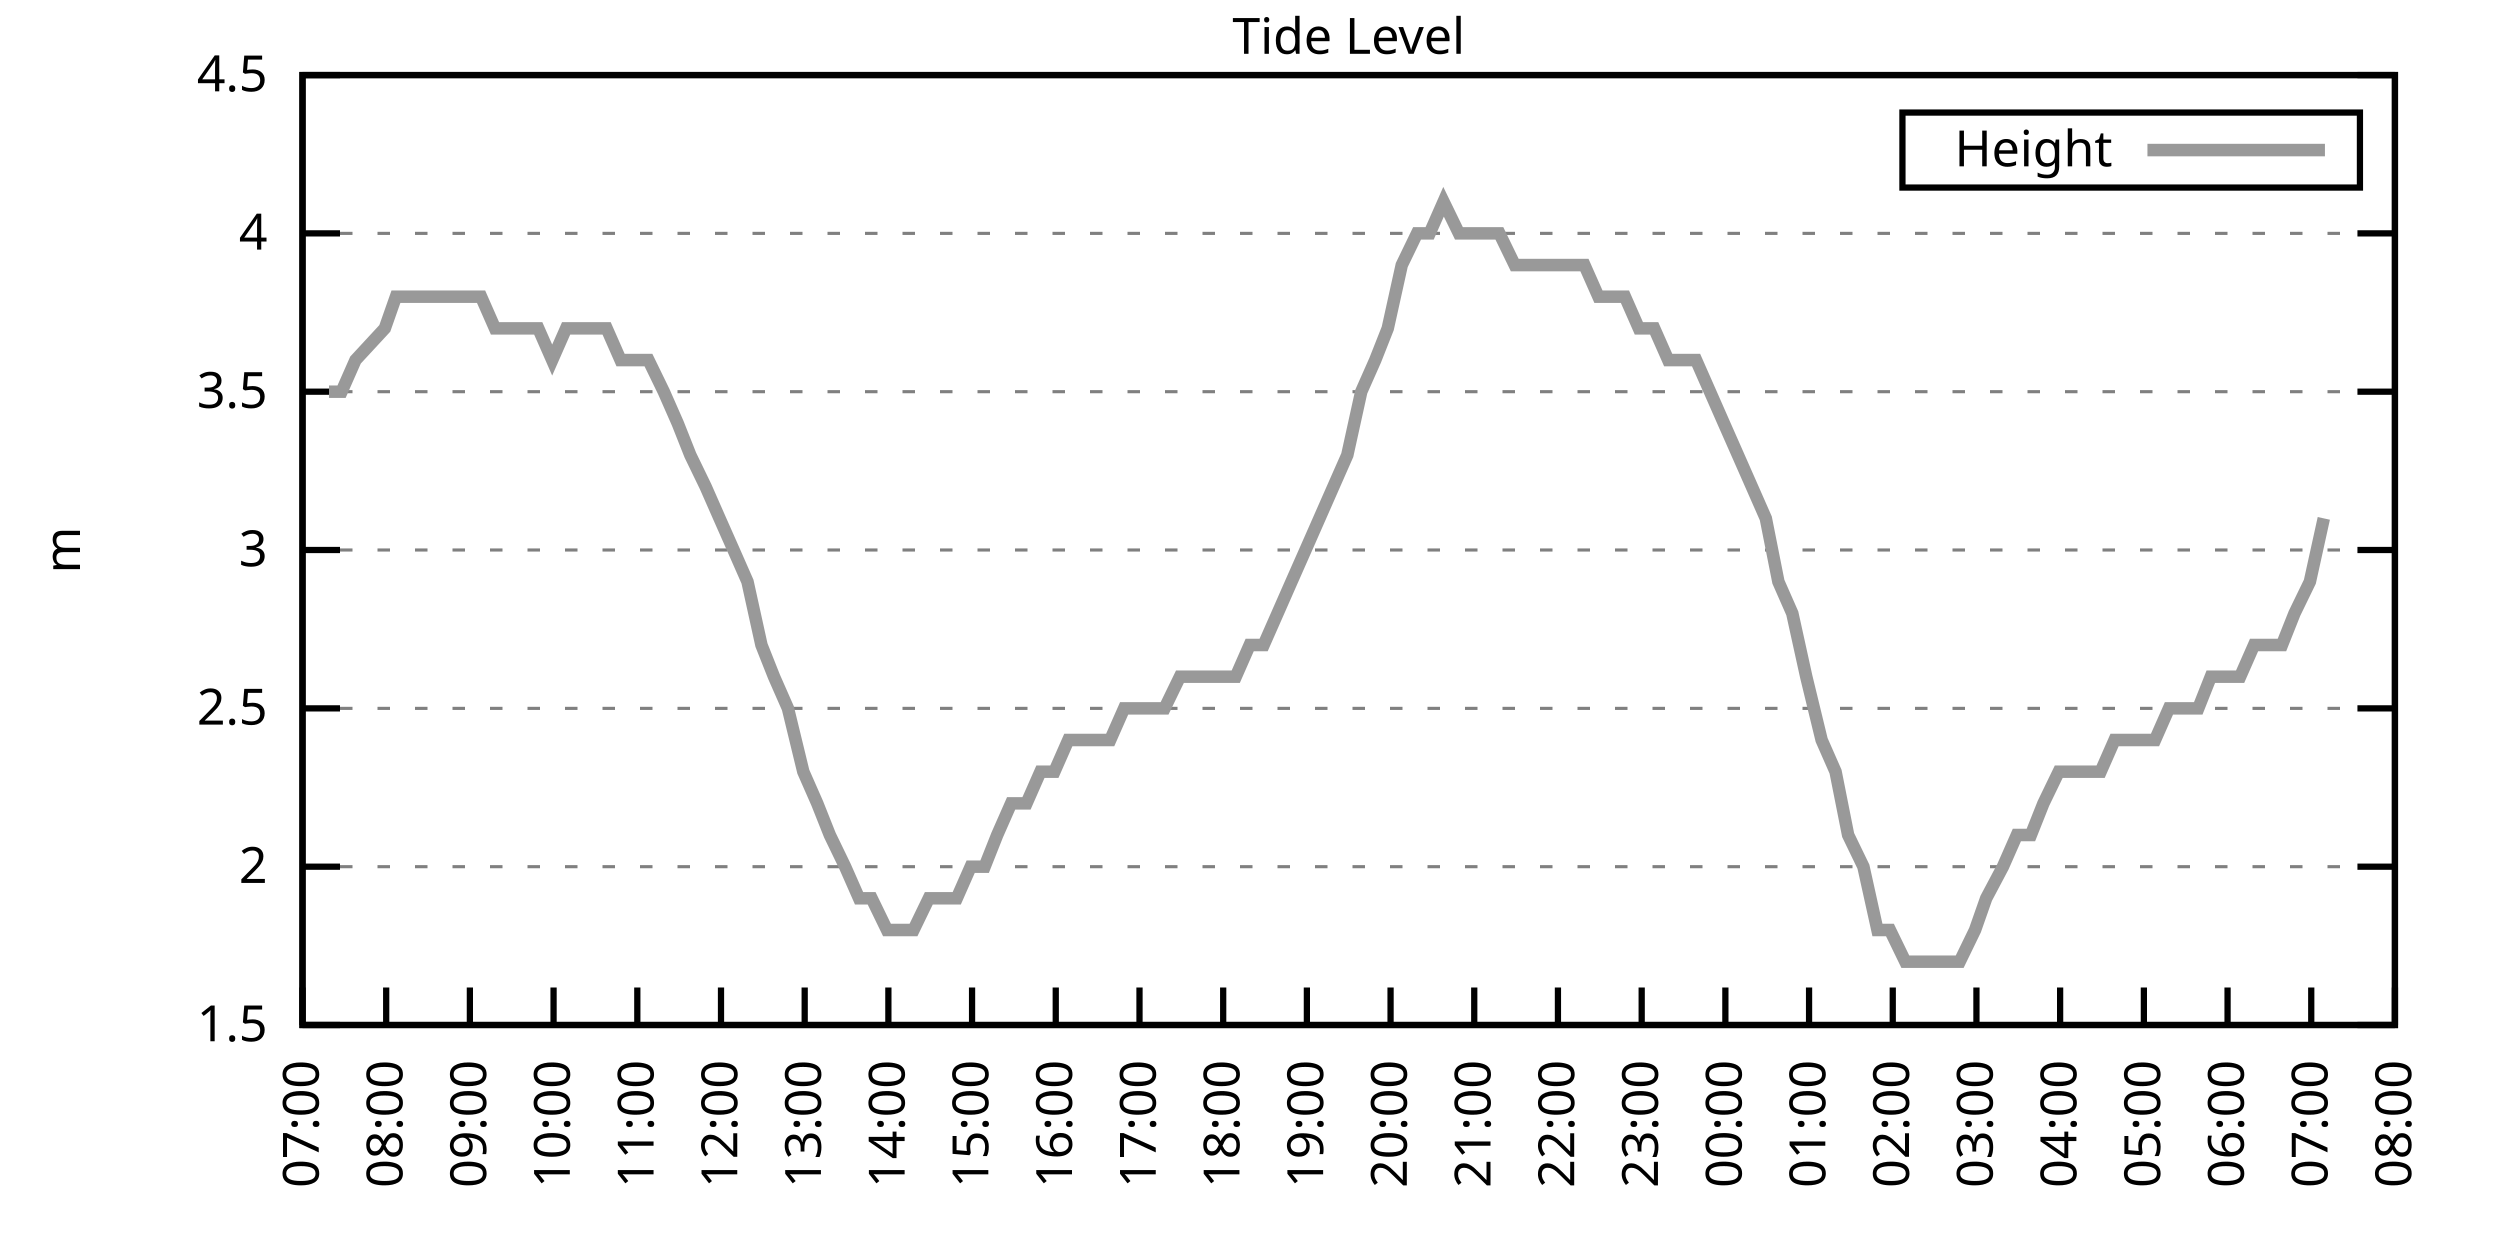
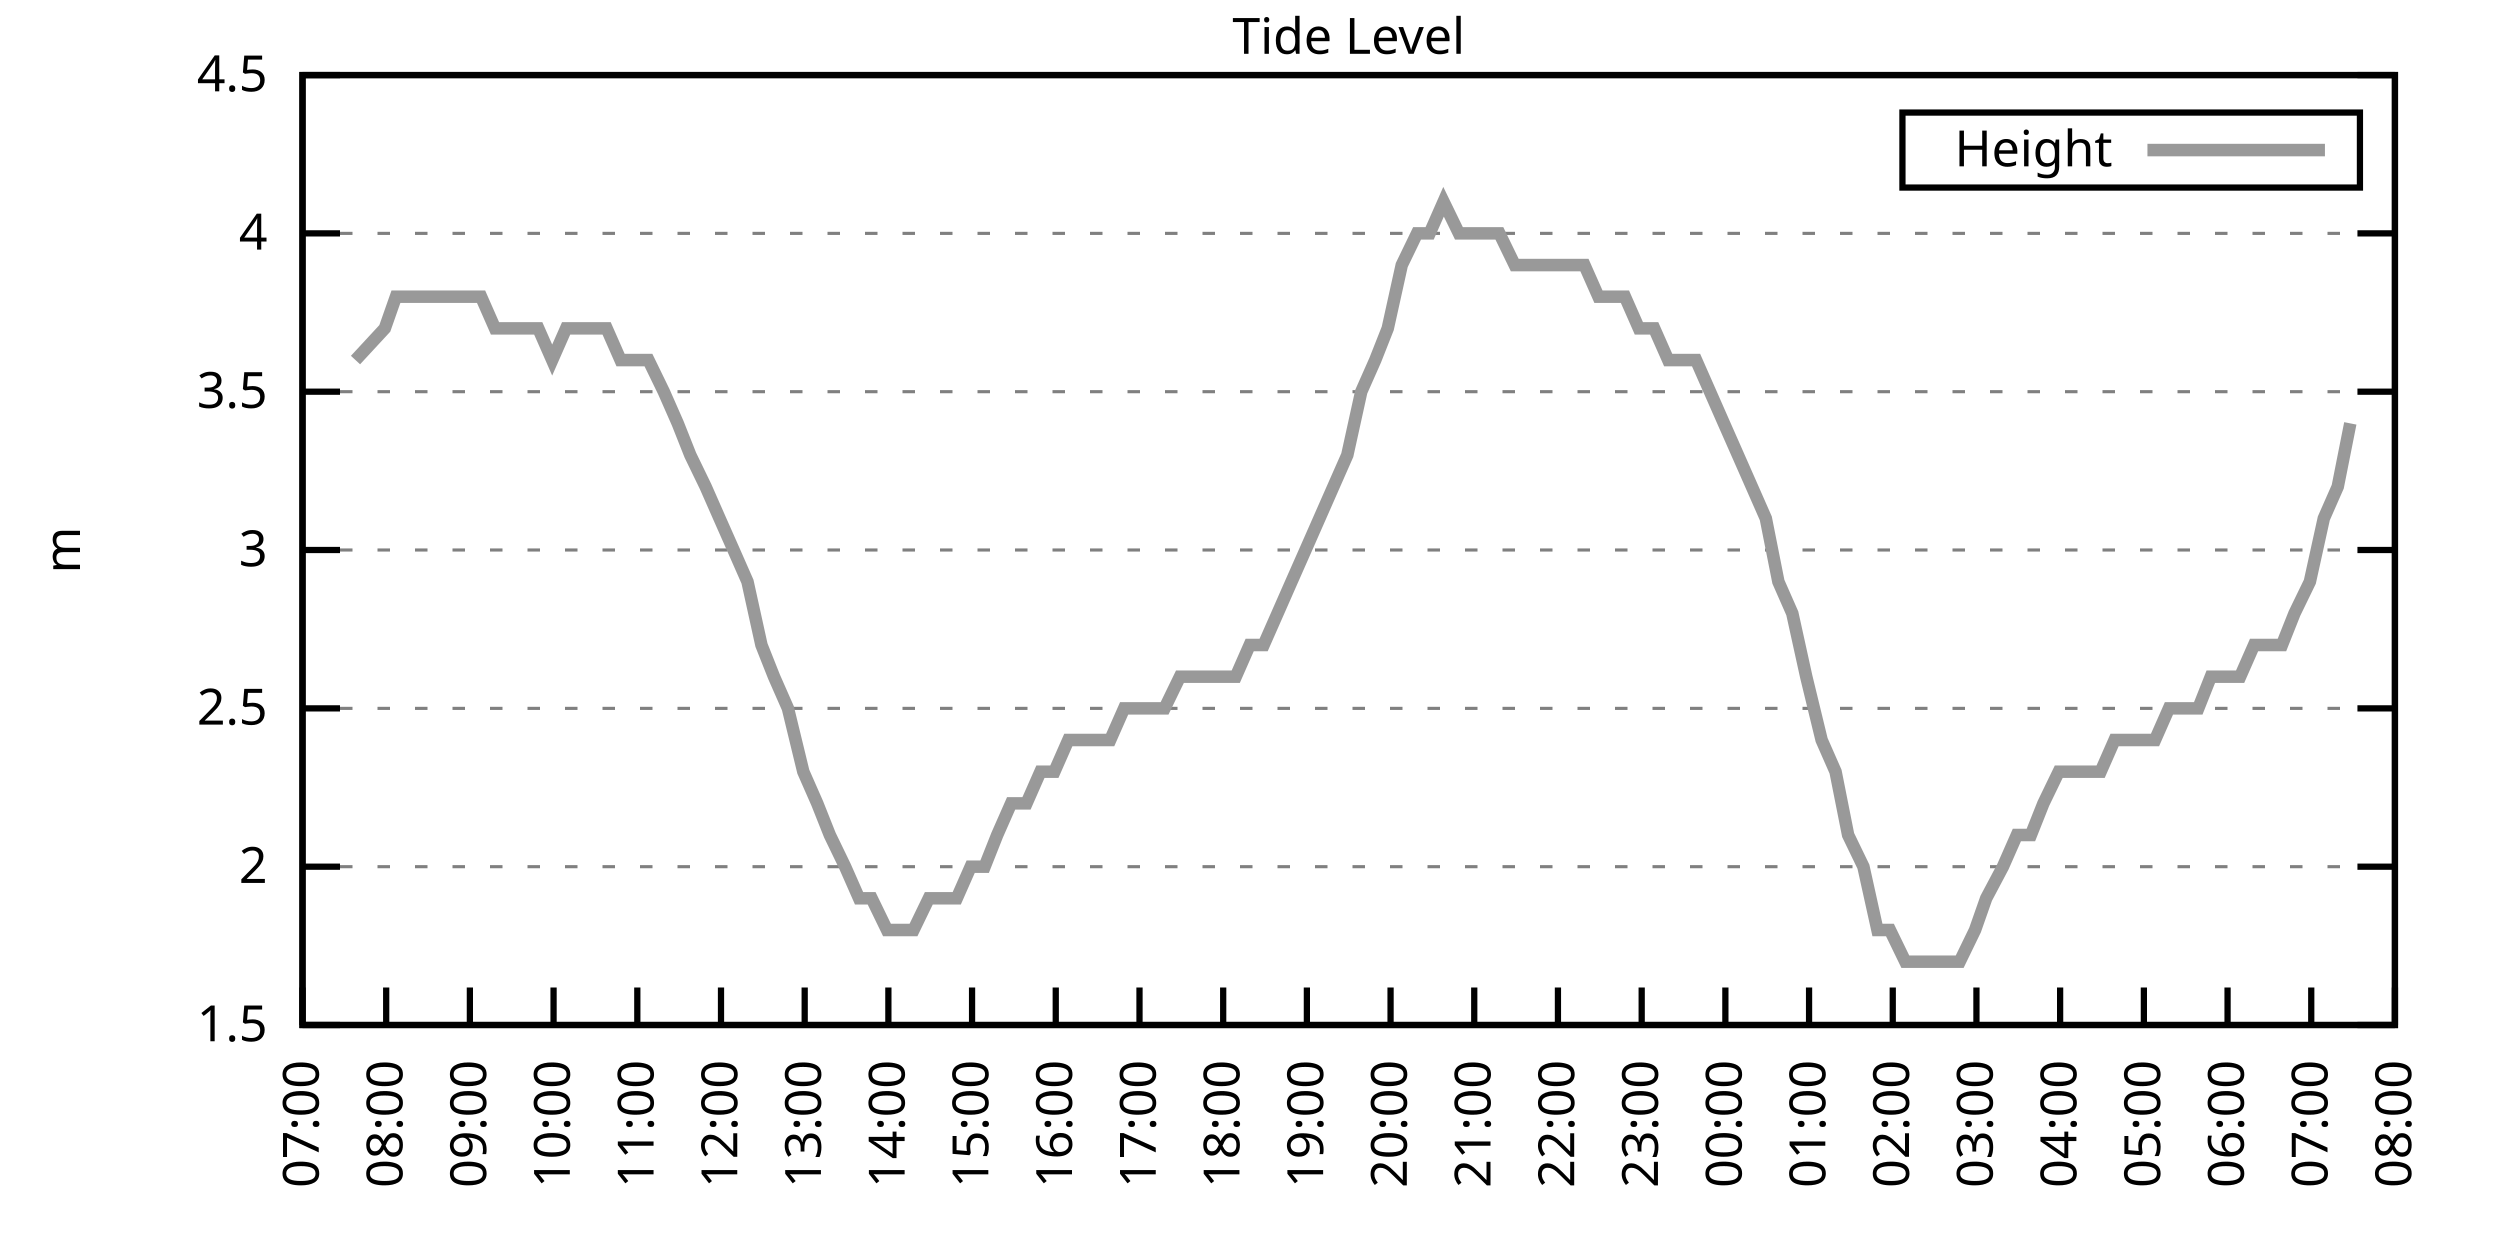
<svg xmlns="http://www.w3.org/2000/svg" xmlns:xlink="http://www.w3.org/1999/xlink" width="400" height="200" viewBox="0 0 400 200">
  <g id="gnuplot_canvas">
    <rect x="0" y="0" width="400" height="200" fill="none" />
    <defs>
      <circle id="gpDot" r="0.5" stroke-width="0.5" stroke="currentColor" />
      <path id="gpPt0" stroke-width="0.333" stroke="currentColor" d="M-1,0 h2 M0,-1 v2" />
      <path id="gpPt1" stroke-width="0.333" stroke="currentColor" d="M-1,-1 L1,1 M1,-1 L-1,1" />
      <path id="gpPt2" stroke-width="0.333" stroke="currentColor" d="M-1,0 L1,0 M0,-1 L0,1 M-1,-1 L1,1 M-1,1 L1,-1" />
      <rect id="gpPt3" stroke-width="0.333" stroke="currentColor" x="-1" y="-1" width="2" height="2" />
      <rect id="gpPt4" stroke-width="0.333" stroke="currentColor" fill="currentColor" x="-1" y="-1" width="2" height="2" />
      <circle id="gpPt5" stroke-width="0.333" stroke="currentColor" cx="0" cy="0" r="1" />
      <use xlink:href="#gpPt5" id="gpPt6" fill="currentColor" stroke="none" />
      <path id="gpPt7" stroke-width="0.333" stroke="currentColor" d="M0,-1.33 L-1.33,0.67 L1.33,0.67 z" />
      <use xlink:href="#gpPt7" id="gpPt8" fill="currentColor" stroke="none" />
      <use xlink:href="#gpPt7" id="gpPt9" stroke="currentColor" transform="rotate(180)" />
      <use xlink:href="#gpPt9" id="gpPt10" fill="currentColor" stroke="none" />
      <use xlink:href="#gpPt3" id="gpPt11" stroke="currentColor" transform="rotate(45)" />
      <use xlink:href="#gpPt11" id="gpPt12" fill="currentColor" stroke="none" />
      <path id="gpPt13" stroke-width="0.333" stroke="currentColor" d="M0,1.330 L1.265,0.411 L0.782,-1.067 L-0.782,-1.076 L-1.265,0.411 z" />
      <use xlink:href="#gpPt13" id="gpPt14" fill="currentColor" stroke="none" />
      <filter id="textbox" filterUnits="objectBoundingBox" x="0" y="0" height="1" width="1">
        <feFlood flood-color="white" flood-opacity="1" result="bgnd" />
        <feComposite in="SourceGraphic" in2="bgnd" operator="atop" />
      </filter>
      <filter id="greybox" filterUnits="objectBoundingBox" x="0" y="0" height="1" width="1">
        <feFlood flood-color="lightgrey" flood-opacity="1" result="grey" />
        <feComposite in="SourceGraphic" in2="grey" operator="atop" />
      </filter>
    </defs>
    <g fill="none" color="white" stroke="currentColor" stroke-width="1.00" stroke-linecap="butt" stroke-linejoin="miter">
</g>
    <g fill="none" color="black" stroke="currentColor" stroke-width="1.00" stroke-linecap="butt" stroke-linejoin="miter">
      <g stroke="none" shape-rendering="crispEdges">
        <polygon fill="rgb(255, 255, 255)" points="48.40,164.00 383.18,164.00 383.18,12.02 48.40,12.02 " />
      </g>
    </g>
    <g fill="none" color="black" stroke="currentColor" stroke-width="1.00" stroke-linecap="butt" stroke-linejoin="miter">
</g>
    <g fill="none" color="black" stroke="black" stroke-width="0.50" stroke-linecap="butt" stroke-linejoin="miter">
</g>
    <g fill="none" color="gray" stroke="currentColor" stroke-width="0.50" stroke-linecap="butt" stroke-linejoin="miter">
      <path stroke="gray" stroke-dasharray="2,4" class="gridline" d="M48.40,164.00 L383.19,164.00  " />
    </g>
    <g fill="none" color="gray" stroke="gray" stroke-width="1.00" stroke-linecap="butt" stroke-linejoin="miter">
</g>
    <g fill="none" color="black" stroke="currentColor" stroke-width="1.00" stroke-linecap="butt" stroke-linejoin="miter">
      <path stroke="black" d="M48.40,164.00 L54.40,164.00 M383.19,164.00 L377.19,164.00  " />
      <g transform="translate(42.80,166.60)" stroke="none" fill="black" font-family="Sans" font-size="8.00" text-anchor="end">
        <text>
          <tspan font-family="Sans"> 1.5</tspan>
        </text>
      </g>
    </g>
    <g fill="none" color="black" stroke="currentColor" stroke-width="1.00" stroke-linecap="butt" stroke-linejoin="miter">
</g>
    <g fill="none" color="black" stroke="black" stroke-width="0.50" stroke-linecap="butt" stroke-linejoin="miter">
</g>
    <g fill="none" color="gray" stroke="currentColor" stroke-width="0.50" stroke-linecap="butt" stroke-linejoin="miter">
      <path stroke="gray" stroke-dasharray="2,4" class="gridline" d="M48.40,138.67 L383.19,138.67  " />
    </g>
    <g fill="none" color="gray" stroke="gray" stroke-width="1.00" stroke-linecap="butt" stroke-linejoin="miter">
</g>
    <g fill="none" color="black" stroke="currentColor" stroke-width="1.00" stroke-linecap="butt" stroke-linejoin="miter">
      <path stroke="black" d="M48.40,138.67 L54.40,138.67 M383.19,138.67 L377.19,138.67  " />
      <g transform="translate(42.80,141.27)" stroke="none" fill="black" font-family="Sans" font-size="8.00" text-anchor="end">
        <text>
          <tspan font-family="Sans"> 2</tspan>
        </text>
      </g>
    </g>
    <g fill="none" color="black" stroke="currentColor" stroke-width="1.00" stroke-linecap="butt" stroke-linejoin="miter">
</g>
    <g fill="none" color="black" stroke="black" stroke-width="0.50" stroke-linecap="butt" stroke-linejoin="miter">
</g>
    <g fill="none" color="gray" stroke="currentColor" stroke-width="0.50" stroke-linecap="butt" stroke-linejoin="miter">
      <path stroke="gray" stroke-dasharray="2,4" class="gridline" d="M48.40,113.34 L383.19,113.34  " />
    </g>
    <g fill="none" color="gray" stroke="gray" stroke-width="1.00" stroke-linecap="butt" stroke-linejoin="miter">
</g>
    <g fill="none" color="black" stroke="currentColor" stroke-width="1.00" stroke-linecap="butt" stroke-linejoin="miter">
      <path stroke="black" d="M48.40,113.34 L54.40,113.34 M383.19,113.34 L377.19,113.34  " />
      <g transform="translate(42.80,115.94)" stroke="none" fill="black" font-family="Sans" font-size="8.00" text-anchor="end">
        <text>
          <tspan font-family="Sans"> 2.5</tspan>
        </text>
      </g>
    </g>
    <g fill="none" color="black" stroke="currentColor" stroke-width="1.00" stroke-linecap="butt" stroke-linejoin="miter">
</g>
    <g fill="none" color="black" stroke="black" stroke-width="0.50" stroke-linecap="butt" stroke-linejoin="miter">
</g>
    <g fill="none" color="gray" stroke="currentColor" stroke-width="0.50" stroke-linecap="butt" stroke-linejoin="miter">
      <path stroke="gray" stroke-dasharray="2,4" class="gridline" d="M48.40,88.00 L383.19,88.00  " />
    </g>
    <g fill="none" color="gray" stroke="gray" stroke-width="1.00" stroke-linecap="butt" stroke-linejoin="miter">
</g>
    <g fill="none" color="black" stroke="currentColor" stroke-width="1.00" stroke-linecap="butt" stroke-linejoin="miter">
      <path stroke="black" d="M48.40,88.00 L54.40,88.00 M383.19,88.00 L377.19,88.00  " />
      <g transform="translate(42.80,90.60)" stroke="none" fill="black" font-family="Sans" font-size="8.00" text-anchor="end">
        <text>
          <tspan font-family="Sans"> 3</tspan>
        </text>
      </g>
    </g>
    <g fill="none" color="black" stroke="currentColor" stroke-width="1.00" stroke-linecap="butt" stroke-linejoin="miter">
</g>
    <g fill="none" color="black" stroke="black" stroke-width="0.50" stroke-linecap="butt" stroke-linejoin="miter">
</g>
    <g fill="none" color="gray" stroke="currentColor" stroke-width="0.50" stroke-linecap="butt" stroke-linejoin="miter">
      <path stroke="gray" stroke-dasharray="2,4" class="gridline" d="M48.40,62.67 L383.19,62.67  " />
    </g>
    <g fill="none" color="gray" stroke="gray" stroke-width="1.00" stroke-linecap="butt" stroke-linejoin="miter">
</g>
    <g fill="none" color="black" stroke="currentColor" stroke-width="1.00" stroke-linecap="butt" stroke-linejoin="miter">
      <path stroke="black" d="M48.40,62.67 L54.40,62.67 M383.19,62.67 L377.19,62.67  " />
      <g transform="translate(42.80,65.27)" stroke="none" fill="black" font-family="Sans" font-size="8.00" text-anchor="end">
        <text>
          <tspan font-family="Sans"> 3.5</tspan>
        </text>
      </g>
    </g>
    <g fill="none" color="black" stroke="currentColor" stroke-width="1.00" stroke-linecap="butt" stroke-linejoin="miter">
</g>
    <g fill="none" color="black" stroke="black" stroke-width="0.50" stroke-linecap="butt" stroke-linejoin="miter">
</g>
    <g fill="none" color="gray" stroke="currentColor" stroke-width="0.50" stroke-linecap="butt" stroke-linejoin="miter">
      <path stroke="gray" stroke-dasharray="2,4" class="gridline" d="M48.40,37.34 L383.19,37.34  " />
    </g>
    <g fill="none" color="gray" stroke="gray" stroke-width="1.00" stroke-linecap="butt" stroke-linejoin="miter">
</g>
    <g fill="none" color="black" stroke="currentColor" stroke-width="1.00" stroke-linecap="butt" stroke-linejoin="miter">
      <path stroke="black" d="M48.40,37.34 L54.40,37.34 M383.19,37.34 L377.19,37.34  " />
      <g transform="translate(42.80,39.94)" stroke="none" fill="black" font-family="Sans" font-size="8.00" text-anchor="end">
        <text>
          <tspan font-family="Sans"> 4</tspan>
        </text>
      </g>
    </g>
    <g fill="none" color="black" stroke="currentColor" stroke-width="1.00" stroke-linecap="butt" stroke-linejoin="miter">
</g>
    <g fill="none" color="black" stroke="black" stroke-width="0.50" stroke-linecap="butt" stroke-linejoin="miter">
</g>
    <g fill="none" color="gray" stroke="currentColor" stroke-width="0.50" stroke-linecap="butt" stroke-linejoin="miter">
      <path stroke="gray" stroke-dasharray="2,4" class="gridline" d="M48.40,12.01 L383.19,12.01  " />
    </g>
    <g fill="none" color="gray" stroke="gray" stroke-width="1.00" stroke-linecap="butt" stroke-linejoin="miter">
</g>
    <g fill="none" color="black" stroke="currentColor" stroke-width="1.00" stroke-linecap="butt" stroke-linejoin="miter">
      <path stroke="black" d="M48.40,12.01 L54.40,12.01 M383.19,12.01 L377.19,12.01  " />
      <g transform="translate(42.80,14.61)" stroke="none" fill="black" font-family="Sans" font-size="8.00" text-anchor="end">
        <text>
          <tspan font-family="Sans"> 4.5</tspan>
        </text>
      </g>
    </g>
    <g fill="none" color="black" stroke="currentColor" stroke-width="1.00" stroke-linecap="butt" stroke-linejoin="miter">
      <path stroke="black" d="M48.40,164.00 L48.40,158.00  " />
      <g transform="translate(51.00,169.60) rotate(270.00)" stroke="none" fill="black" font-family="Sans" font-size="8.00" text-anchor="end">
        <text>
          <tspan font-family="Sans">07:00</tspan>
        </text>
      </g>
    </g>
    <g fill="none" color="black" stroke="currentColor" stroke-width="1.00" stroke-linecap="butt" stroke-linejoin="miter">
      <path stroke="black" d="M61.79,164.00 L61.79,158.00  " />
      <g transform="translate(64.39,169.60) rotate(270.00)" stroke="none" fill="black" font-family="Sans" font-size="8.00" text-anchor="end">
        <text>
          <tspan font-family="Sans">08:00</tspan>
        </text>
      </g>
    </g>
    <g fill="none" color="black" stroke="currentColor" stroke-width="1.00" stroke-linecap="butt" stroke-linejoin="miter">
      <path stroke="black" d="M75.18,164.00 L75.18,158.00  " />
      <g transform="translate(77.78,169.60) rotate(270.00)" stroke="none" fill="black" font-family="Sans" font-size="8.00" text-anchor="end">
        <text>
          <tspan font-family="Sans">09:00</tspan>
        </text>
      </g>
    </g>
    <g fill="none" color="black" stroke="currentColor" stroke-width="1.00" stroke-linecap="butt" stroke-linejoin="miter">
      <path stroke="black" d="M88.57,164.00 L88.57,158.00  " />
      <g transform="translate(91.17,169.60) rotate(270.00)" stroke="none" fill="black" font-family="Sans" font-size="8.00" text-anchor="end">
        <text>
          <tspan font-family="Sans">10:00</tspan>
        </text>
      </g>
    </g>
    <g fill="none" color="black" stroke="currentColor" stroke-width="1.00" stroke-linecap="butt" stroke-linejoin="miter">
      <path stroke="black" d="M101.97,164.00 L101.97,158.00  " />
      <g transform="translate(104.57,169.60) rotate(270.00)" stroke="none" fill="black" font-family="Sans" font-size="8.00" text-anchor="end">
        <text>
          <tspan font-family="Sans">11:00</tspan>
        </text>
      </g>
    </g>
    <g fill="none" color="black" stroke="currentColor" stroke-width="1.00" stroke-linecap="butt" stroke-linejoin="miter">
      <path stroke="black" d="M115.36,164.00 L115.36,158.00  " />
      <g transform="translate(117.96,169.60) rotate(270.00)" stroke="none" fill="black" font-family="Sans" font-size="8.00" text-anchor="end">
        <text>
          <tspan font-family="Sans">12:00</tspan>
        </text>
      </g>
    </g>
    <g fill="none" color="black" stroke="currentColor" stroke-width="1.00" stroke-linecap="butt" stroke-linejoin="miter">
      <path stroke="black" d="M128.75,164.00 L128.75,158.00  " />
      <g transform="translate(131.35,169.60) rotate(270.00)" stroke="none" fill="black" font-family="Sans" font-size="8.00" text-anchor="end">
        <text>
          <tspan font-family="Sans">13:00</tspan>
        </text>
      </g>
    </g>
    <g fill="none" color="black" stroke="currentColor" stroke-width="1.00" stroke-linecap="butt" stroke-linejoin="miter">
      <path stroke="black" d="M142.14,164.00 L142.14,158.00  " />
      <g transform="translate(144.74,169.60) rotate(270.00)" stroke="none" fill="black" font-family="Sans" font-size="8.00" text-anchor="end">
        <text>
          <tspan font-family="Sans">14:00</tspan>
        </text>
      </g>
    </g>
    <g fill="none" color="black" stroke="currentColor" stroke-width="1.00" stroke-linecap="butt" stroke-linejoin="miter">
      <path stroke="black" d="M155.53,164.00 L155.53,158.00  " />
      <g transform="translate(158.13,169.60) rotate(270.00)" stroke="none" fill="black" font-family="Sans" font-size="8.00" text-anchor="end">
        <text>
          <tspan font-family="Sans">15:00</tspan>
        </text>
      </g>
    </g>
    <g fill="none" color="black" stroke="currentColor" stroke-width="1.00" stroke-linecap="butt" stroke-linejoin="miter">
      <path stroke="black" d="M168.92,164.00 L168.92,158.00  " />
      <g transform="translate(171.52,169.60) rotate(270.00)" stroke="none" fill="black" font-family="Sans" font-size="8.00" text-anchor="end">
        <text>
          <tspan font-family="Sans">16:00</tspan>
        </text>
      </g>
    </g>
    <g fill="none" color="black" stroke="currentColor" stroke-width="1.00" stroke-linecap="butt" stroke-linejoin="miter">
      <path stroke="black" d="M182.32,164.00 L182.32,158.00  " />
      <g transform="translate(184.92,169.60) rotate(270.00)" stroke="none" fill="black" font-family="Sans" font-size="8.00" text-anchor="end">
        <text>
          <tspan font-family="Sans">17:00</tspan>
        </text>
      </g>
    </g>
    <g fill="none" color="black" stroke="currentColor" stroke-width="1.00" stroke-linecap="butt" stroke-linejoin="miter">
      <path stroke="black" d="M195.71,164.00 L195.71,158.00  " />
      <g transform="translate(198.31,169.60) rotate(270.00)" stroke="none" fill="black" font-family="Sans" font-size="8.00" text-anchor="end">
        <text>
          <tspan font-family="Sans">18:00</tspan>
        </text>
      </g>
    </g>
    <g fill="none" color="black" stroke="currentColor" stroke-width="1.00" stroke-linecap="butt" stroke-linejoin="miter">
      <path stroke="black" d="M209.10,164.00 L209.10,158.00  " />
      <g transform="translate(211.70,169.60) rotate(270.00)" stroke="none" fill="black" font-family="Sans" font-size="8.00" text-anchor="end">
        <text>
          <tspan font-family="Sans">19:00</tspan>
        </text>
      </g>
    </g>
    <g fill="none" color="black" stroke="currentColor" stroke-width="1.00" stroke-linecap="butt" stroke-linejoin="miter">
      <path stroke="black" d="M222.49,164.00 L222.49,158.00  " />
      <g transform="translate(225.09,169.60) rotate(270.00)" stroke="none" fill="black" font-family="Sans" font-size="8.00" text-anchor="end">
        <text>
          <tspan font-family="Sans">20:00</tspan>
        </text>
      </g>
    </g>
    <g fill="none" color="black" stroke="currentColor" stroke-width="1.00" stroke-linecap="butt" stroke-linejoin="miter">
      <path stroke="black" d="M235.88,164.00 L235.88,158.00  " />
      <g transform="translate(238.48,169.60) rotate(270.00)" stroke="none" fill="black" font-family="Sans" font-size="8.00" text-anchor="end">
        <text>
          <tspan font-family="Sans">21:00</tspan>
        </text>
      </g>
    </g>
    <g fill="none" color="black" stroke="currentColor" stroke-width="1.00" stroke-linecap="butt" stroke-linejoin="miter">
      <path stroke="black" d="M249.27,164.00 L249.27,158.00  " />
      <g transform="translate(251.87,169.60) rotate(270.00)" stroke="none" fill="black" font-family="Sans" font-size="8.00" text-anchor="end">
        <text>
          <tspan font-family="Sans">22:00</tspan>
        </text>
      </g>
    </g>
    <g fill="none" color="black" stroke="currentColor" stroke-width="1.00" stroke-linecap="butt" stroke-linejoin="miter">
      <path stroke="black" d="M262.67,164.00 L262.67,158.00  " />
      <g transform="translate(265.27,169.60) rotate(270.00)" stroke="none" fill="black" font-family="Sans" font-size="8.00" text-anchor="end">
        <text>
          <tspan font-family="Sans">23:00</tspan>
        </text>
      </g>
    </g>
    <g fill="none" color="black" stroke="currentColor" stroke-width="1.00" stroke-linecap="butt" stroke-linejoin="miter">
      <path stroke="black" d="M276.06,164.00 L276.06,158.00  " />
      <g transform="translate(278.66,169.60) rotate(270.00)" stroke="none" fill="black" font-family="Sans" font-size="8.00" text-anchor="end">
        <text>
          <tspan font-family="Sans">00:00</tspan>
        </text>
      </g>
    </g>
    <g fill="none" color="black" stroke="currentColor" stroke-width="1.00" stroke-linecap="butt" stroke-linejoin="miter">
      <path stroke="black" d="M289.45,164.00 L289.45,158.00  " />
      <g transform="translate(292.05,169.60) rotate(270.00)" stroke="none" fill="black" font-family="Sans" font-size="8.00" text-anchor="end">
        <text>
          <tspan font-family="Sans">01:00</tspan>
        </text>
      </g>
    </g>
    <g fill="none" color="black" stroke="currentColor" stroke-width="1.00" stroke-linecap="butt" stroke-linejoin="miter">
      <path stroke="black" d="M302.84,164.00 L302.84,158.00  " />
      <g transform="translate(305.44,169.60) rotate(270.00)" stroke="none" fill="black" font-family="Sans" font-size="8.00" text-anchor="end">
        <text>
          <tspan font-family="Sans">02:00</tspan>
        </text>
      </g>
    </g>
    <g fill="none" color="black" stroke="currentColor" stroke-width="1.00" stroke-linecap="butt" stroke-linejoin="miter">
      <path stroke="black" d="M316.23,164.00 L316.23,158.00  " />
      <g transform="translate(318.83,169.60) rotate(270.00)" stroke="none" fill="black" font-family="Sans" font-size="8.00" text-anchor="end">
        <text>
          <tspan font-family="Sans">03:00</tspan>
        </text>
      </g>
    </g>
    <g fill="none" color="black" stroke="currentColor" stroke-width="1.00" stroke-linecap="butt" stroke-linejoin="miter">
      <path stroke="black" d="M329.62,164.00 L329.62,158.00  " />
      <g transform="translate(332.22,169.60) rotate(270.00)" stroke="none" fill="black" font-family="Sans" font-size="8.00" text-anchor="end">
        <text>
          <tspan font-family="Sans">04:00</tspan>
        </text>
      </g>
    </g>
    <g fill="none" color="black" stroke="currentColor" stroke-width="1.00" stroke-linecap="butt" stroke-linejoin="miter">
      <path stroke="black" d="M343.02,164.00 L343.02,158.00  " />
      <g transform="translate(345.62,169.60) rotate(270.00)" stroke="none" fill="black" font-family="Sans" font-size="8.00" text-anchor="end">
        <text>
          <tspan font-family="Sans">05:00</tspan>
        </text>
      </g>
    </g>
    <g fill="none" color="black" stroke="currentColor" stroke-width="1.00" stroke-linecap="butt" stroke-linejoin="miter">
      <path stroke="black" d="M356.41,164.00 L356.41,158.00  " />
      <g transform="translate(359.01,169.60) rotate(270.00)" stroke="none" fill="black" font-family="Sans" font-size="8.00" text-anchor="end">
        <text>
          <tspan font-family="Sans">06:00</tspan>
        </text>
      </g>
    </g>
    <g fill="none" color="black" stroke="currentColor" stroke-width="1.00" stroke-linecap="butt" stroke-linejoin="miter">
      <path stroke="black" d="M369.80,164.00 L369.80,158.00  " />
      <g transform="translate(372.40,169.60) rotate(270.00)" stroke="none" fill="black" font-family="Sans" font-size="8.00" text-anchor="end">
        <text>
          <tspan font-family="Sans">07:00</tspan>
        </text>
      </g>
    </g>
    <g fill="none" color="black" stroke="currentColor" stroke-width="1.00" stroke-linecap="butt" stroke-linejoin="miter">
      <path stroke="black" d="M383.19,164.00 L383.19,158.00  " />
      <g transform="translate(385.79,169.60) rotate(270.00)" stroke="none" fill="black" font-family="Sans" font-size="8.00" text-anchor="end">
        <text>
          <tspan font-family="Sans">08:00</tspan>
        </text>
      </g>
    </g>
    <g fill="none" color="black" stroke="currentColor" stroke-width="1.00" stroke-linecap="butt" stroke-linejoin="miter">
</g>
    <g fill="none" color="black" stroke="currentColor" stroke-width="1.00" stroke-linecap="butt" stroke-linejoin="miter">
      <path stroke="black" d="M48.40,12.01 L48.40,164.00 L383.19,164.00 L383.19,12.01 L48.40,12.01 Z  " />
    </g>
    <g fill="none" color="black" stroke="currentColor" stroke-width="1.00" stroke-linecap="butt" stroke-linejoin="miter">
</g>
    <g fill="none" color="black" stroke="currentColor" stroke-width="1.00" stroke-linecap="butt" stroke-linejoin="miter">
      <path stroke="black" d="M304.39,30.01 L304.39,18.01 L377.59,18.01 L377.59,30.01 L304.39,30.01 Z  " />
    </g>
    <g id="Tide_level_plot_1">
      <g fill="none" color="white" stroke="black" stroke-width="2.00" stroke-linecap="butt" stroke-linejoin="miter">
</g>
      <g fill="none" color="black" stroke="currentColor" stroke-width="2.00" stroke-linecap="butt" stroke-linejoin="miter">
        <g transform="translate(337.99,26.61)" stroke="none" fill="black" font-family="Sans" font-size="8.00" text-anchor="end">
          <text>
            <tspan font-family="Sans">Height</tspan>
          </text>
        </g>
      </g>
      <g fill="none" color="black" stroke="currentColor" stroke-width="2.00" stroke-linecap="butt" stroke-linejoin="miter">
-         <path stroke="rgb(153, 153, 153)" d="M343.59,24.01 L371.99,24.01 M52.64,62.67 L54.65,62.67 L56.88,57.61 L61.57,52.54 L63.35,47.47 L65.81,47.47   L68.26,47.47 L70.50,47.47 L72.73,47.47 L74.96,47.47 L76.97,47.47 L79.20,52.54 L81.43,52.54 L83.89,52.54   L86.12,52.54 L88.35,57.61 L90.58,52.54 L92.82,52.54 L94.82,52.54 L97.06,52.54 L99.29,57.61 L101.52,57.61   L103.75,57.61 L106.21,62.67 L108.44,67.74 L110.45,72.81 L112.90,77.87 L115.13,82.94 L117.37,88.00 L119.60,93.07   L121.83,103.20 L123.84,108.27 L126.07,113.34 L128.53,123.47 L130.76,128.54 L132.77,133.60 L135.22,138.67 L137.45,143.73   L139.46,143.73 L141.92,148.80 L144.15,148.80 L146.16,148.80 L148.61,143.73 L150.62,143.73 L153.08,143.73 L155.31,138.67   L157.54,138.67 L159.55,133.60 L161.78,128.54 L164.24,128.54 L166.47,123.47 L168.70,123.47 L170.93,118.40 L172.94,118.40   L175.40,118.40 L177.63,118.40 L179.86,113.34 L182.09,113.34 L184.10,113.34 L186.33,113.34 L188.79,108.27 L191.02,108.27   L193.03,108.27 L195.48,108.27 L197.72,108.27 L199.95,103.20 L202.18,103.20 L204.41,98.14 L206.64,93.07 L208.88,88.00   L211.11,82.94 L213.34,77.87 L215.57,72.81 L217.80,62.67 L220.04,57.61 L222.04,52.54 L224.28,42.41 L226.73,37.34   L228.74,37.34 L230.97,32.28 L233.43,37.34 L235.44,37.34 L237.89,37.34 L239.90,37.34 L242.36,42.41 L244.59,42.41   L246.82,42.41 L249.05,42.41 L251.06,42.41 L253.51,42.41 L255.75,47.47 L257.98,47.47 L259.99,47.47 L262.22,52.54   L264.67,52.54 L266.91,57.61 L269.14,57.61 L271.37,57.61 L273.60,62.67 L275.83,67.74 L278.07,72.81 L280.30,77.87   L282.53,82.94 L284.54,93.07 L286.77,98.14 L289.00,108.27 L291.46,118.40 L293.69,123.47 L295.70,133.60 L298.15,138.67   L300.39,148.80 L302.39,148.80 L304.85,153.87 L306.86,153.87 L309.31,153.87 L311.32,153.87 L313.55,153.87 L316.01,148.80   L317.79,143.73 L320.47,138.67 L322.70,133.60 L324.94,133.60 L326.95,128.54 L329.40,123.47 L331.63,123.47 L333.86,123.47   L336.10,123.47 L338.33,118.40 L340.56,118.40 L342.79,118.40 L344.80,118.40 L347.03,113.34 L349.49,113.34 L351.72,113.34   L353.73,108.27 L355.96,108.27 L358.42,108.27 L360.65,103.20 L365.11,103.20 L367.12,98.14 L369.58,93.07 L371.81,82.94    " />
+         <path stroke="rgb(153, 153, 153)" d="M343.59,24.01 L371.99,24.01 M56.88,57.61 L61.57,52.54 L63.35,47.47 L65.81,47.47 L68.26,47.47 L70.50,47.47   L72.73,47.47 L74.96,47.47 L76.97,47.47 L79.20,52.54 L81.43,52.54 L83.89,52.54 L86.12,52.54 L88.35,57.61   L90.58,52.54 L92.82,52.54 L94.82,52.54 L97.06,52.54 L99.29,57.61 L101.52,57.61 L103.75,57.61 L106.21,62.67   L108.44,67.74 L110.45,72.81 L112.90,77.87 L115.13,82.94 L117.37,88.00 L119.60,93.07 L121.83,103.20 L123.84,108.27   L126.07,113.34 L128.53,123.47 L130.76,128.54 L132.77,133.60 L135.22,138.67 L137.45,143.73 L139.46,143.73 L141.92,148.80   L144.15,148.80 L146.16,148.80 L148.61,143.73 L150.62,143.73 L153.08,143.73 L155.31,138.67 L157.54,138.67 L159.55,133.60   L161.78,128.54 L164.24,128.54 L166.47,123.47 L168.70,123.47 L170.93,118.40 L172.94,118.40 L175.40,118.40 L177.63,118.40   L179.86,113.34 L182.09,113.34 L184.10,113.34 L186.33,113.34 L188.79,108.27 L191.02,108.27 L193.03,108.27 L195.48,108.27   L197.72,108.27 L199.95,103.20 L202.18,103.20 L204.41,98.14 L206.64,93.07 L208.88,88.00 L211.11,82.94 L213.34,77.87   L215.57,72.81 L217.80,62.67 L220.04,57.61 L222.04,52.54 L224.28,42.41 L226.73,37.34 L228.74,37.34 L230.97,32.28   L233.43,37.34 L235.44,37.34 L237.89,37.34 L239.90,37.34 L242.36,42.41 L244.59,42.41 L246.82,42.41 L249.05,42.41   L251.06,42.41 L253.51,42.41 L255.75,47.47 L257.98,47.47 L259.99,47.47 L262.22,52.54 L264.67,52.54 L266.91,57.61   L269.14,57.61 L271.37,57.61 L273.60,62.67 L275.83,67.74 L278.07,72.81 L280.30,77.87 L282.53,82.94 L284.54,93.07   L286.77,98.14 L289.00,108.27 L291.46,118.40 L293.69,123.47 L295.70,133.60 L298.15,138.67 L300.39,148.80 L302.39,148.80   L304.85,153.87 L306.86,153.87 L309.31,153.87 L311.32,153.87 L313.55,153.87 L316.01,148.80 L317.79,143.73 L320.47,138.67   L322.70,133.60 L324.94,133.60 L326.95,128.54 L329.40,123.47 L331.63,123.47 L333.86,123.47 L336.10,123.47 L338.33,118.40   L340.56,118.40 L342.79,118.40 L344.80,118.40 L347.03,113.34 L349.49,113.34 L351.72,113.34 L353.73,108.27 L355.96,108.27   L358.42,108.27 L360.65,103.20 L365.11,103.20 L367.12,98.14 L369.58,93.07 L371.81,82.94 L374.04,77.87 L376.05,67.74    " />
      </g>
    </g>
    <g fill="none" color="black" stroke="currentColor" stroke-width="2.00" stroke-linecap="butt" stroke-linejoin="miter">
</g>
    <g fill="none" color="black" stroke="black" stroke-width="1.00" stroke-linecap="butt" stroke-linejoin="miter">
</g>
    <g fill="none" color="black" stroke="currentColor" stroke-width="1.00" stroke-linecap="butt" stroke-linejoin="miter">
      <path stroke="black" d="M48.40,12.01 L48.40,164.00 L383.19,164.00 L383.19,12.01 L48.40,12.01 Z  " />
      <g transform="translate(12.80,88.01) rotate(270.00)" stroke="none" fill="black" font-family="Sans" font-size="8.00" text-anchor="middle">
        <text>
          <tspan font-family="Sans">m</tspan>
        </text>
      </g>
    </g>
    <g fill="none" color="black" stroke="currentColor" stroke-width="1.00" stroke-linecap="butt" stroke-linejoin="miter">
</g>
    <g fill="none" color="black" stroke="currentColor" stroke-width="1.00" stroke-linecap="butt" stroke-linejoin="miter">
      <g transform="translate(215.79,8.61)" stroke="none" fill="black" font-family="Sans" font-size="8.00" text-anchor="middle">
        <text>
          <tspan font-family="Sans">Tide Level</tspan>
        </text>
      </g>
    </g>
    <g fill="none" color="black" stroke="currentColor" stroke-width="1.00" stroke-linecap="butt" stroke-linejoin="miter">
</g>
  </g>
</svg>
